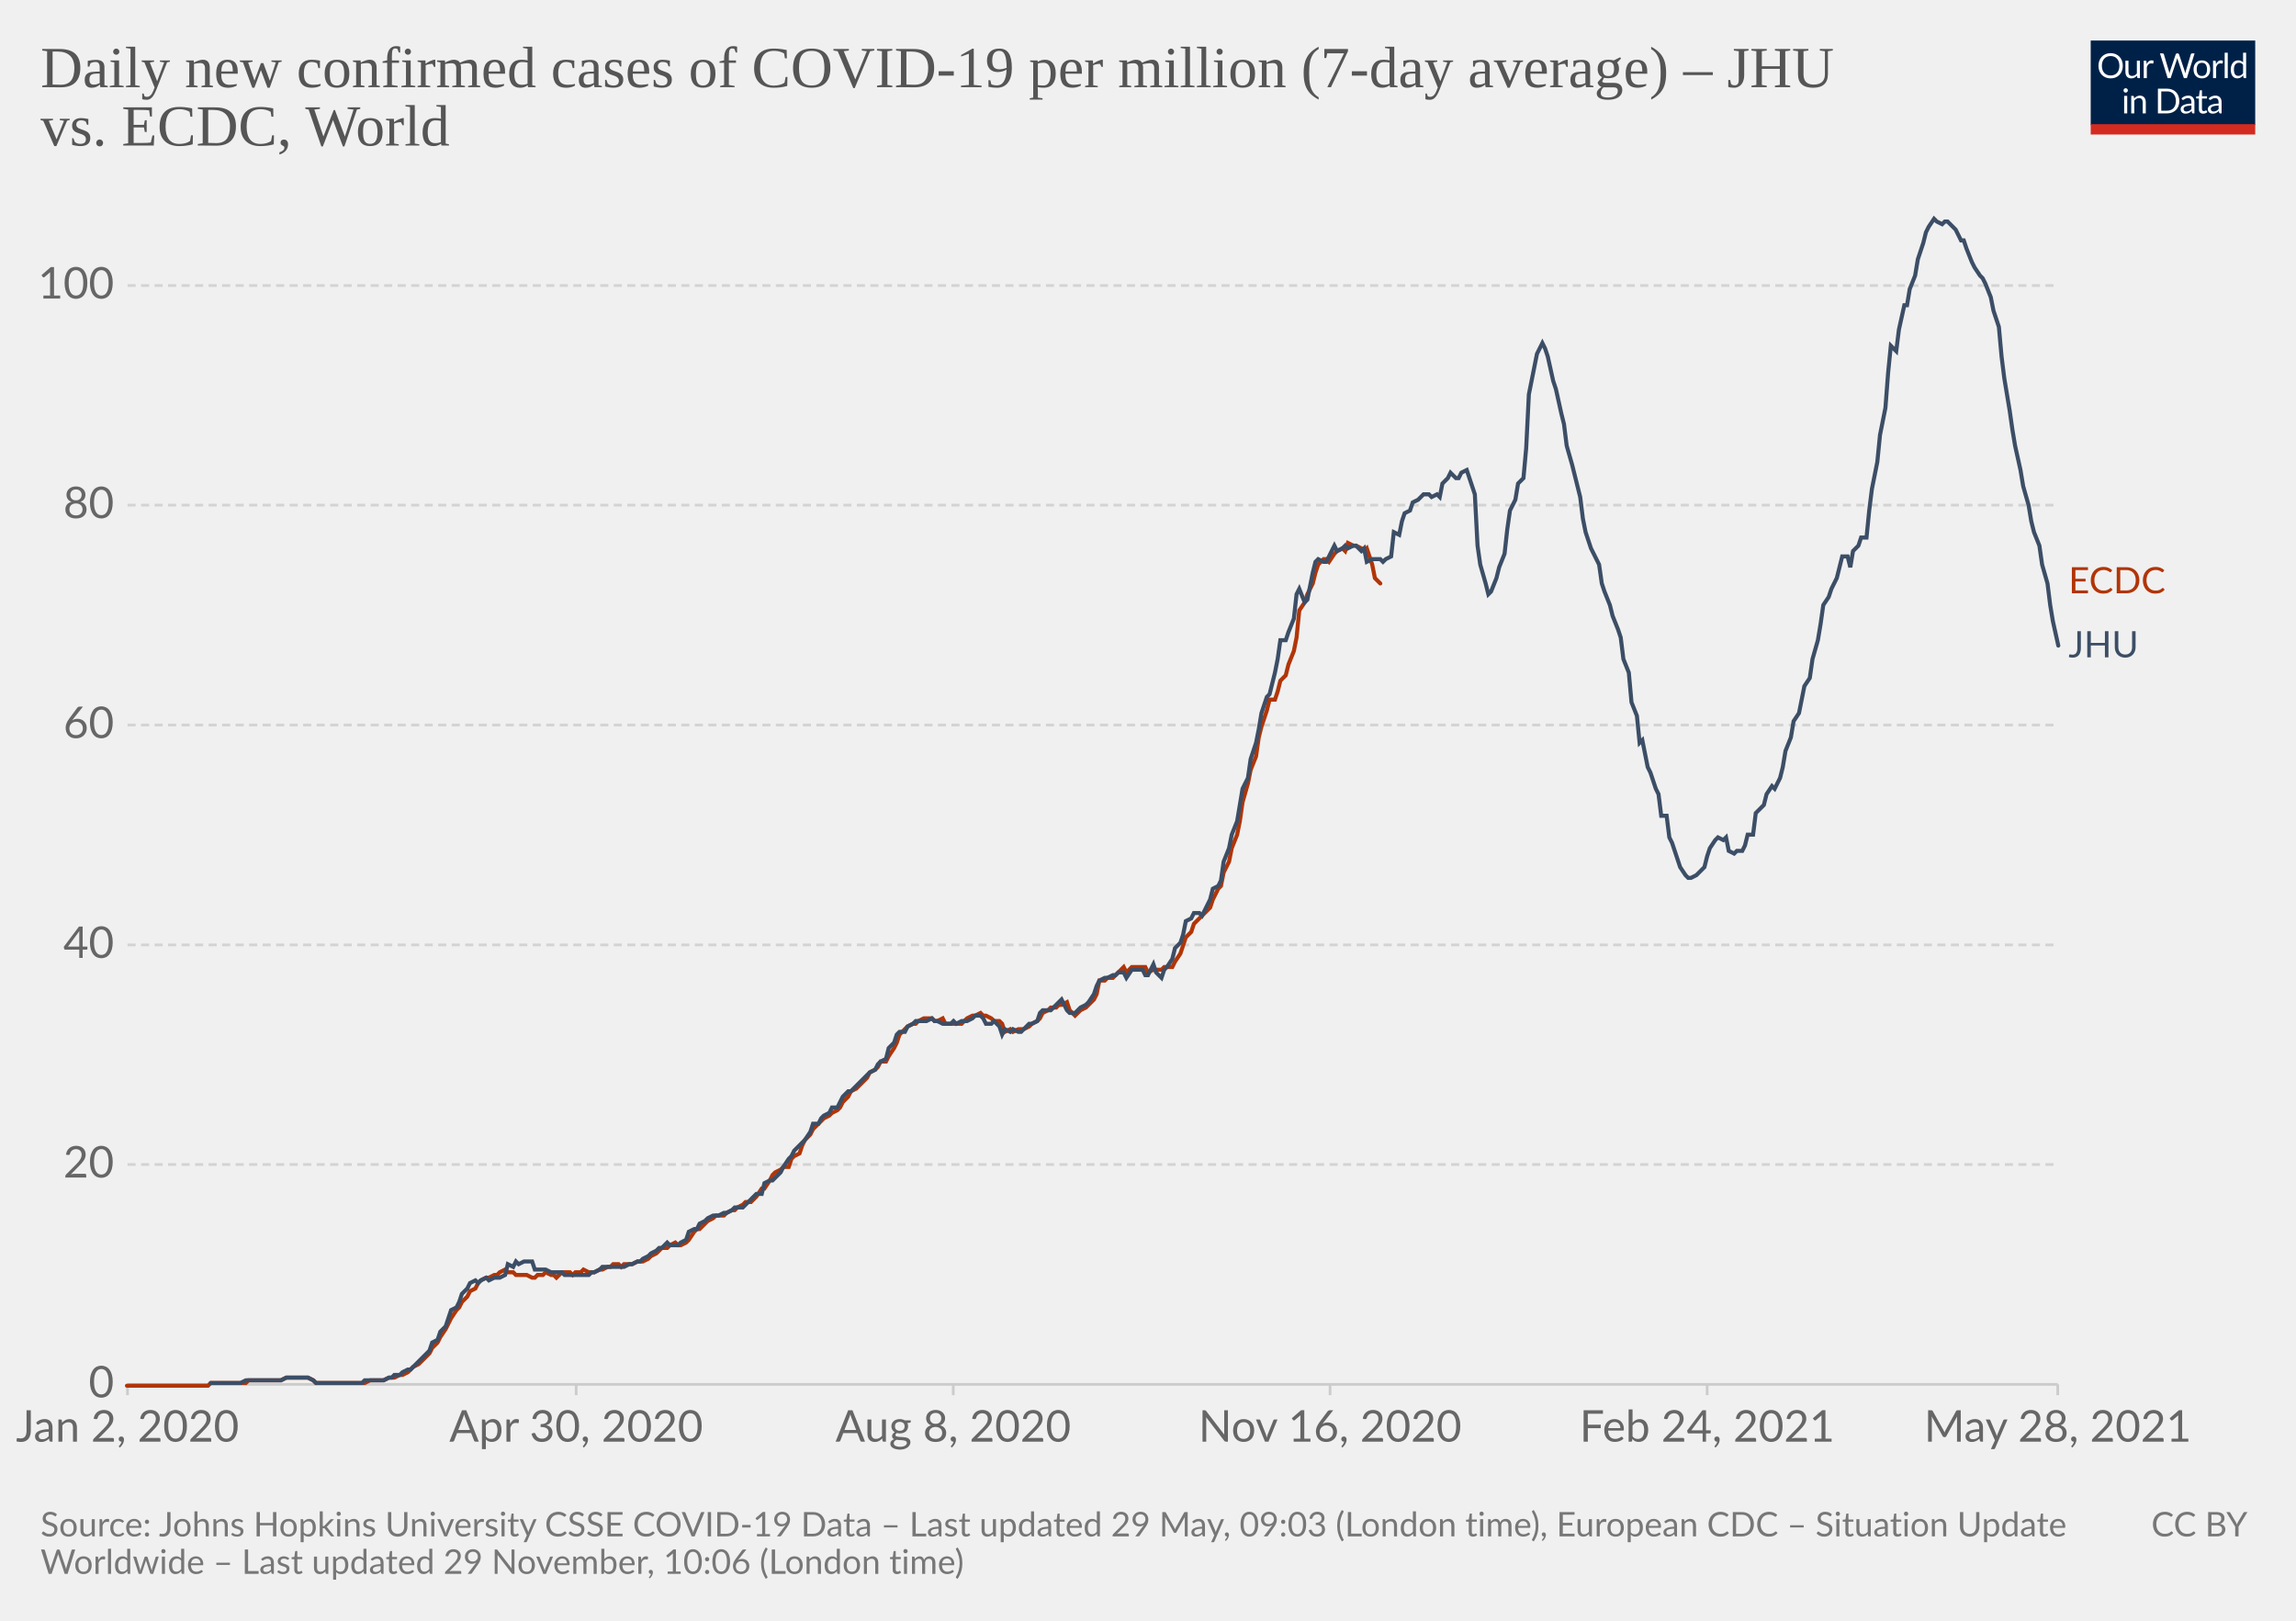
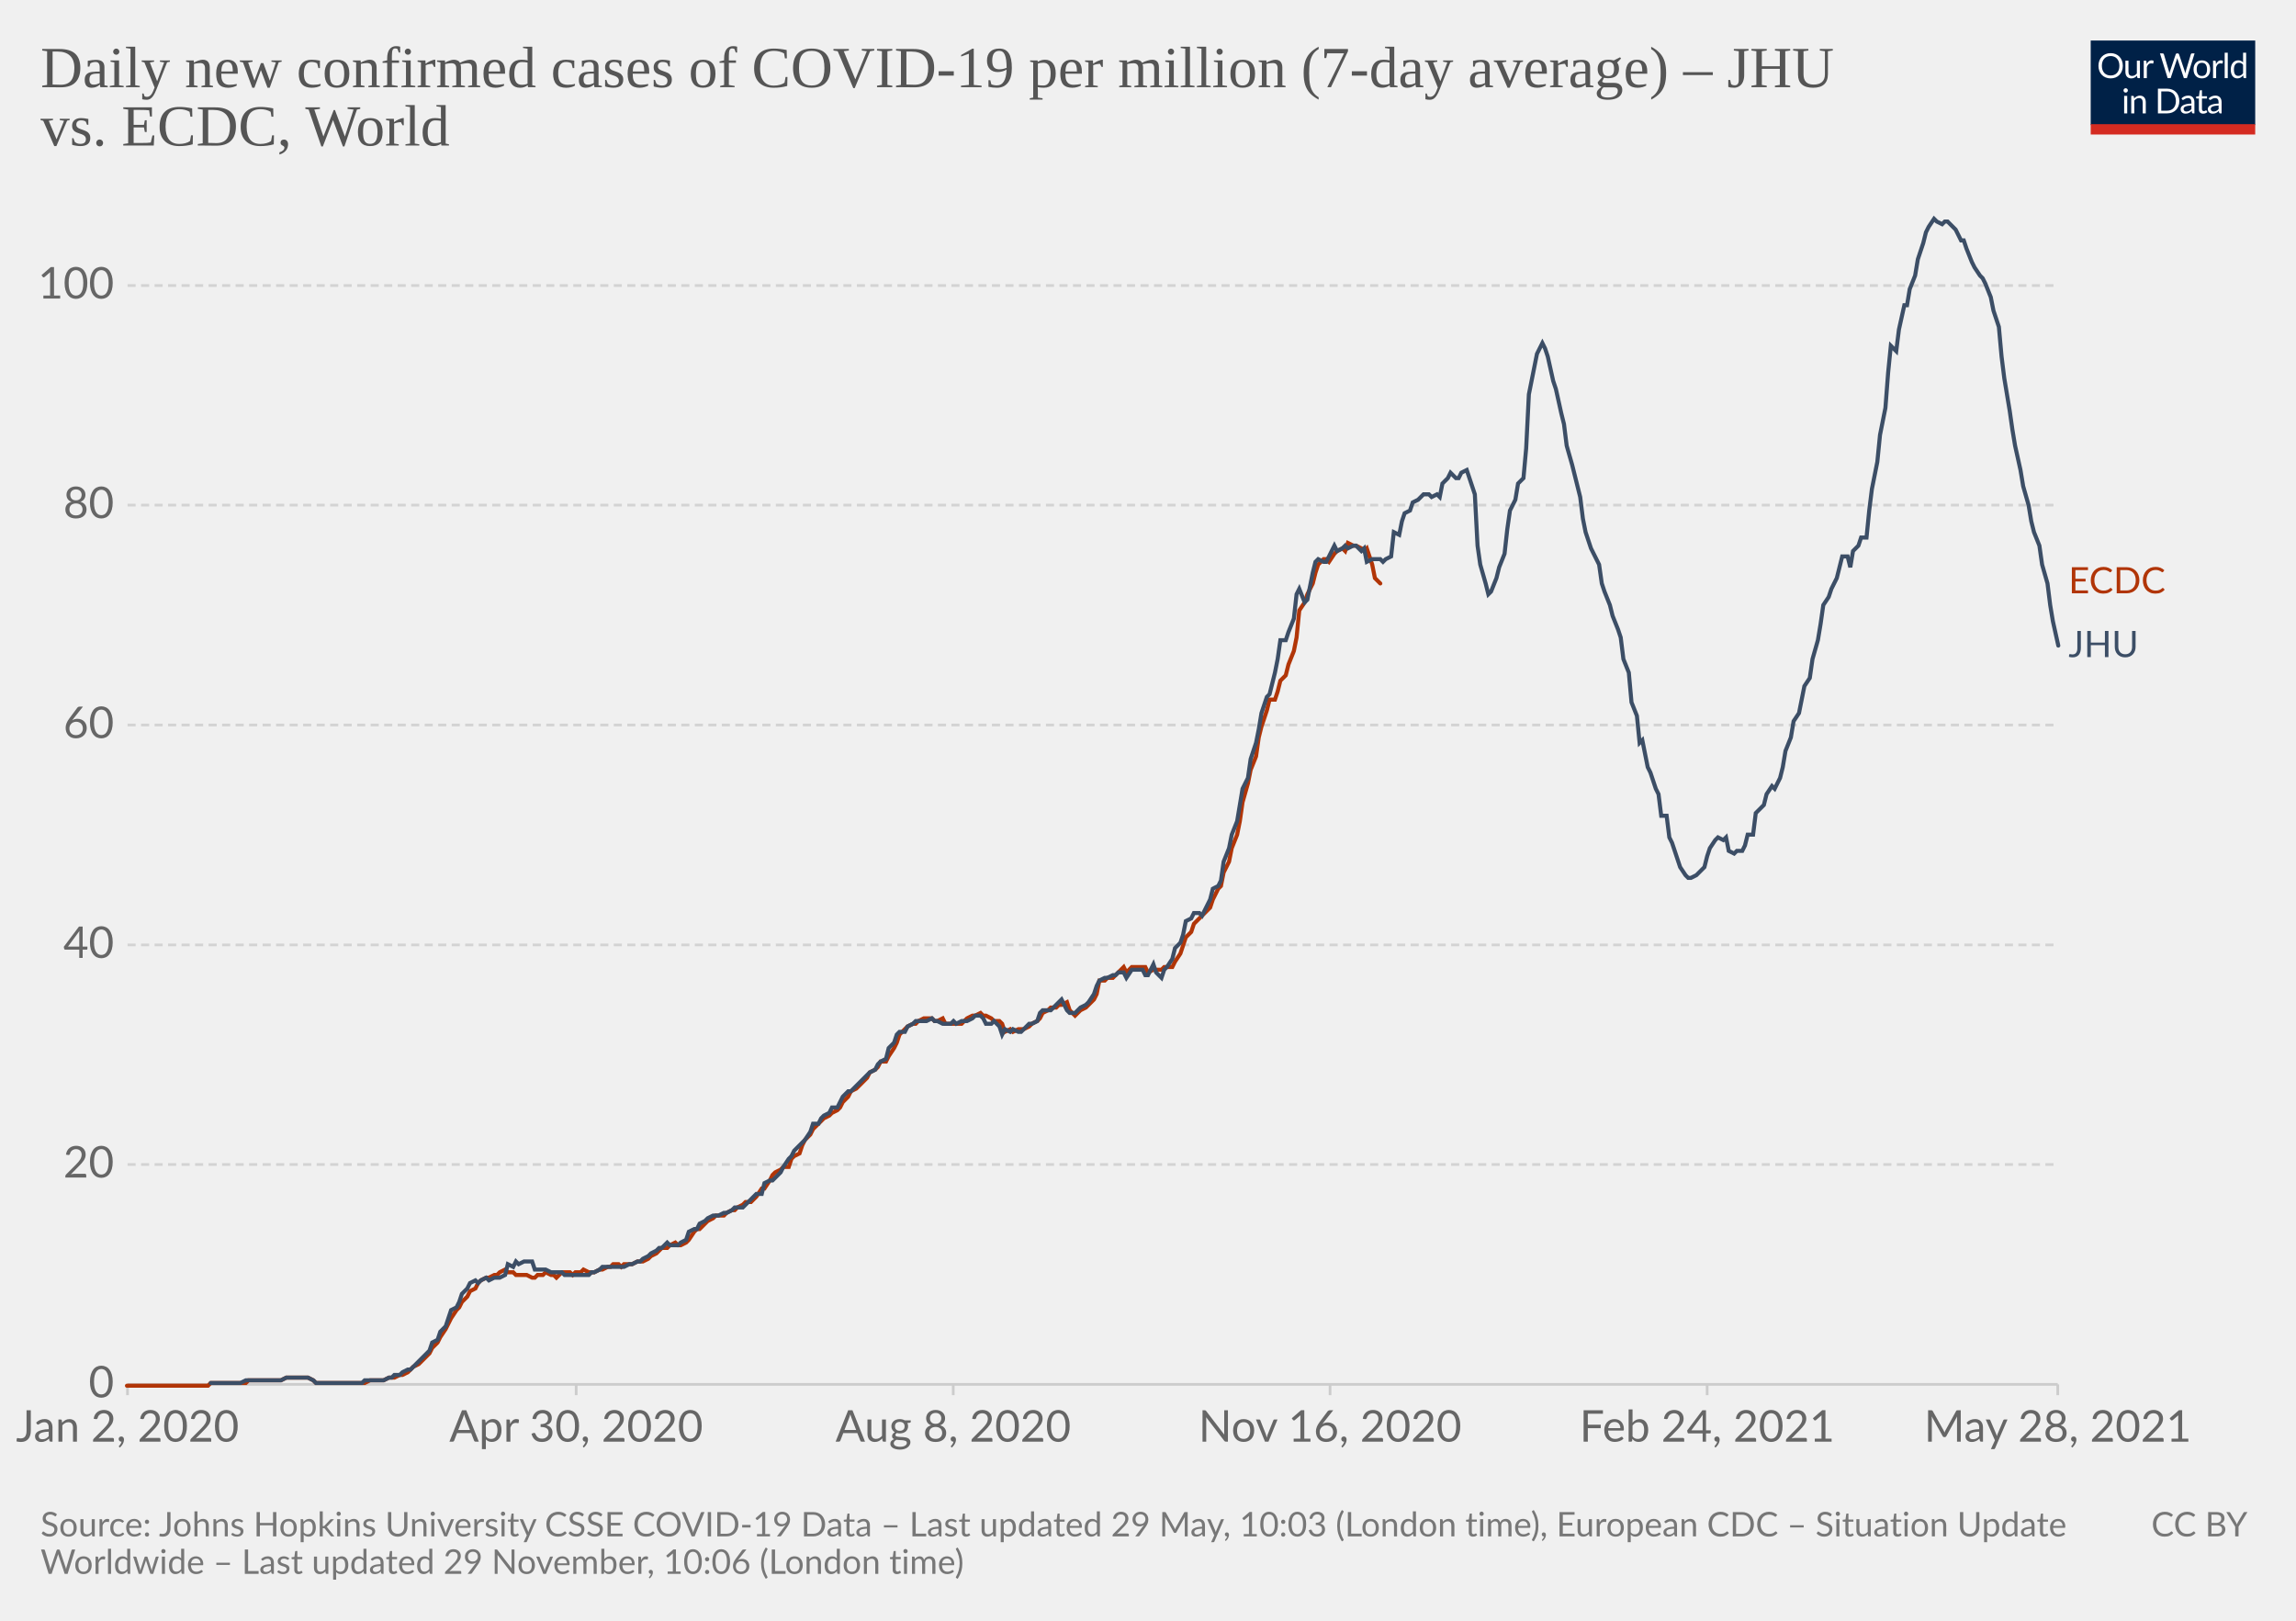
<svg xmlns="http://www.w3.org/2000/svg" version="1.1" style="background-color:#fff;-webkit-font-smoothing:antialiased" width="850" height="600" viewBox="0 0 850 600" font-family="Lato,'Helvetica Neue',Helvetica,Arial,sans-serif" font-size="18" text-rendering="optimizeLegibility">
  <g class="HeaderView">
    <g transform="matrix(.29 0 0 .29 774 15)">
      <svg className="owidLog" width="210" height="120" viewBox="0 0 210 120" fill="none">
        <g clip-path="url(#clip0)">
          <path d="M0 0h210v107.89H0V0z" fill="#002147" />
          <path d="M40.98 32.25c0 2.36-.38 4.53-1.12 6.51a14.26 14.26 0 01-8.1 8.4c-1.9.78-4.02 1.17-6.34 1.17a16.6 16.6 0 01-6.33-1.17 14.31 14.31 0 01-8.08-8.4 18.29 18.29 0 01-1.12-6.51c0-2.36.38-4.53 1.12-6.5.75-1.97 1.8-3.67 3.17-5.1a14.32 14.32 0 014.9-3.34c1.92-.8 4.03-1.19 6.34-1.19 2.32 0 4.43.4 6.34 1.19 1.92.8 3.56 1.9 4.93 3.34a14.87 14.87 0 013.17 5.1 18.1 18.1 0 011.12 6.5zm-4.38 0c0-1.94-.26-3.68-.8-5.22a10.91 10.91 0 00-2.24-3.89 9.68 9.68 0 00-3.52-2.46 11.95 11.95 0 00-4.62-.86c-1.68 0-3.21.28-4.6.86a9.88 9.88 0 00-3.54 2.46 10.91 10.91 0 00-2.24 3.9c-.53 1.53-.8 3.27-.8 5.2 0 1.94.27 3.68.8 5.22a11.17 11.17 0 002.24 3.9 10.01 10.01 0 003.55 2.44c1.38.56 2.9.83 4.6.83s3.24-.27 4.61-.83a9.8 9.8 0 003.52-2.44 11.17 11.17 0 002.25-3.9c.53-1.54.8-3.28.8-5.21zm26.22-6.54V48H60.5c-.56 0-.9-.27-1.05-.81l-.31-2.4a12.45 12.45 0 01-3.26 2.6c-1.2.64-2.58.96-4.13.96-1.22 0-2.3-.2-3.24-.6a6.52 6.52 0 01-2.33-1.7 7.37 7.37 0 01-1.43-2.67c-.3-1.04-.46-2.2-.46-3.45V25.7h3.91v14.22c0 1.68.38 2.99 1.15 3.91.77.93 1.96 1.39 3.54 1.39 1.16 0 2.24-.27 3.23-.82a10.42 10.42 0 002.8-2.28V25.7h3.91zm8.61 4.47a9.94 9.94 0 012.6-3.56 5.64 5.64 0 013.76-1.3c.47 0 .92.05 1.34.15.44.1.83.27 1.17.49l-.3 2.92c-.09.37-.3.55-.66.55-.2 0-.5-.04-.9-.13a6.21 6.21 0 00-3.24.18 4.23 4.23 0 00-1.47.92c-.42.4-.81.9-1.17 1.5-.33.58-.64 1.26-.92 2.02V48H67.7V25.71h2.25c.42 0 .72.08.88.25.16.16.27.44.33.83l.26 3.39zm61.16-13.7L122.75 48h-3.82l-7.99-24.05a21.95 21.95 0 01-.42-1.58 38.36 38.36 0 01-.44 1.58L102.05 48h-3.83L88.4 16.47h3.54c.38 0 .7.1.95.29.26.2.43.43.5.73l6.52 21.9.28 1.28.29 1.46.3-1.46.38-1.27 7.41-21.91c.1-.25.26-.48.51-.69.27-.22.58-.33.95-.33h1.23c.38 0 .69.1.92.29a1.77 1.77 0 01.53.73l7.4 21.9a28.4 28.4 0 01.68 2.62 29.52 29.52 0 01.52-2.61l6.54-21.91a1.31 1.31 0 01.48-.7c.27-.21.58-.32.95-.32h3.32zm9.35 8.88c1.63 0 3.1.27 4.4.82a9.43 9.43 0 015.46 5.94c.5 1.4.74 2.98.74 4.73 0 1.76-.25 3.34-.74 4.75a9.43 9.43 0 01-5.46 5.92c-1.3.52-2.77.79-4.4.79-1.64 0-3.12-.27-4.44-.8a9.42 9.42 0 01-3.35-2.3c-.92-1-1.63-2.2-2.13-3.61-.49-1.41-.73-3-.73-4.75s.24-3.33.73-4.73c.5-1.43 1.2-2.64 2.13-3.63a9.4 9.4 0 013.35-2.31c1.32-.55 2.8-.82 4.44-.82zm0 19.89c2.2 0 3.84-.73 4.93-2.2 1.08-1.48 1.63-3.54 1.63-6.18 0-2.66-.55-4.72-1.63-6.2-1.09-1.49-2.73-2.23-4.93-2.23-1.12 0-2.09.2-2.93.57a5.71 5.71 0 00-2.06 1.65 7.5 7.5 0 00-1.24 2.67c-.26 1.04-.4 2.22-.4 3.54 0 2.64.55 4.7 1.64 6.18 1.1 1.47 2.76 2.2 4.99 2.2zm17.97-15.07a9.94 9.94 0 012.6-3.56 5.64 5.64 0 013.76-1.3c.47 0 .91.05 1.34.15.44.1.83.27 1.16.49l-.28 2.92c-.09.37-.31.55-.66.55-.2 0-.5-.04-.9-.13a6.2 6.2 0 00-3.24.18 4.23 4.23 0 00-1.47.92c-.43.4-.82.9-1.17 1.5a13.1 13.1 0 00-.92 2.02V48h-3.94V25.71h2.24c.43 0 .72.08.88.25.17.16.28.44.33.83l.27 3.39zm15.04-14.59V48h-3.92V15.6h3.92zm19.55 15.43a6.22 6.22 0 00-2.38-2.05 6.7 6.7 0 00-2.86-.6c-2.07 0-3.66.75-4.77 2.23-1.12 1.48-1.68 3.6-1.68 6.33 0 1.46.13 2.7.38 3.74a7.29 7.29 0 001.1 2.56 4.35 4.35 0 001.78 1.45c.7.3 1.5.46 2.4.46 1.29 0 2.41-.3 3.36-.88a9.6 9.6 0 002.67-2.49V31.02zm3.91-15.43V48h-2.33c-.56 0-.9-.27-1.06-.81l-.35-2.71a12.13 12.13 0 01-3.25 2.77 8.28 8.28 0 01-4.23 1.06 7.31 7.31 0 01-6.14-2.9c-.73-.96-1.3-2.15-1.69-3.57a18.35 18.35 0 01.07-9.48 11.29 11.29 0 011.89-3.7 8.7 8.7 0 017.06-3.34 7.96 7.96 0 016.12 2.62V15.59h3.91zM46.61 70.71V93H42.7V70.71h3.91zm.84-7c0 .39-.08.75-.24 1.09a2.81 2.81 0 01-1.52 1.47 2.67 2.67 0 01-2.16 0 2.9 2.9 0 01-1.45-1.47 2.67 2.67 0 010-2.16c.15-.35.35-.65.6-.9.25-.27.53-.47.85-.62a2.67 2.67 0 012.16 0c.35.15.65.35.9.62.27.25.47.55.62.9.16.34.24.7.24 1.08zm7.97 10.24c.49-.54 1-1.04 1.54-1.48a9.85 9.85 0 013.66-1.84 8.96 8.96 0 015.43.35c.94.4 1.72.97 2.33 1.71a7.36 7.36 0 011.43 2.67c.32 1.04.49 2.19.49 3.45V93h-3.94V78.81c0-1.69-.4-3-1.17-3.92-.76-.93-1.93-1.4-3.5-1.4a6.6 6.6 0 00-3.25.83c-1 .56-1.92 1.31-2.77 2.27V93h-3.94V70.71h2.35c.56 0 .9.28 1.04.82l.3 2.42zm57.7 3.3c0 2.36-.37 4.5-1.11 6.44a14.3 14.3 0 01-3.17 4.98 14.1 14.1 0 01-4.93 3.2c-1.9.76-4.02 1.13-6.33 1.13H85.8V61.47h11.77c2.31 0 4.42.39 6.33 1.15a13.8 13.8 0 018.1 8.18 17.75 17.75 0 011.12 6.45zm-4.37 0c0-1.94-.26-3.67-.8-5.2a10.94 10.94 0 00-2.23-3.87 9.57 9.57 0 00-3.53-2.42 12.23 12.23 0 00-4.61-.83h-7.5v24.62h7.5c1.7 0 3.24-.28 4.61-.84a9.7 9.7 0 003.53-2.4 10.94 10.94 0 002.24-3.87c.53-1.53.8-3.26.8-5.2zm19.8 5.72c-1.8.06-3.34.2-4.62.44-1.26.22-2.3.51-3.1.88-.8.36-1.37.8-1.74 1.3-.35.5-.53 1.05-.53 1.67 0 .58.1 1.1.3 1.52a3 3 0 00.76 1.05c.34.27.73.46 1.17.6a6.13 6.13 0 001.45.17 7.28 7.28 0 003.5-.81 11.95 11.95 0 002.82-2.2v-4.62zm-12.65-9.11a12.73 12.73 0 013.98-2.66c1.43-.59 3-.88 4.73-.88 1.25 0 2.36.2 3.33.61a6.81 6.81 0 013.94 4.38c.33 1.04.5 2.19.5 3.43V93h-1.74a1.8 1.8 0 01-.88-.18c-.2-.13-.36-.38-.48-.74l-.44-2.12-1.72 1.46a9.48 9.48 0 01-3.74 1.7c-.69.15-1.46.23-2.3.23-.87 0-1.69-.12-2.45-.35a5.34 5.34 0 01-3.34-2.93 6.64 6.64 0 01-.49-2.64c0-.88.25-1.72.73-2.53a6.33 6.33 0 012.35-2.17c1.09-.63 2.5-1.15 4.25-1.54 1.75-.41 3.89-.65 6.42-.7v-1.75c0-1.73-.37-3.03-1.12-3.91-.75-.9-1.84-1.34-3.28-1.34-.97 0-1.78.12-2.44.37-.64.23-1.2.5-1.7.81l-1.23.82c-.33.23-.67.35-1 .35-.27 0-.5-.07-.69-.2a2.1 2.1 0 01-.48-.53l-.7-1.25zm27.67 19.5c-1.76 0-3.12-.5-4.07-1.48-.94-.98-1.41-2.4-1.41-4.25V74h-2.68a.9.9 0 01-.6-.2c-.16-.14-.24-.36-.24-.66v-1.56l3.65-.46.9-6.89a.9.9 0 01.29-.52.88.88 0 01.62-.22H142v7.67h6.44V74H142v13.38c0 .94.22 1.63.68 2.09.45.45 1.04.68 1.76.68a3.21 3.21 0 001.85-.53l.55-.35c.16-.12.3-.18.41-.18.2 0 .4.13.55.38l1.15 1.87a7.45 7.45 0 01-2.44 1.5 8.53 8.53 0 01-2.95.52zm19.68-10.4c-1.8.07-3.34.21-4.62.45-1.26.22-2.3.51-3.1.88-.8.36-1.37.8-1.74 1.3-.35.5-.53 1.05-.53 1.67 0 .58.1 1.1.3 1.52a2.9 2.9 0 00.76 1.05c.34.27.73.46 1.17.6a6.13 6.13 0 001.45.17 7.3 7.3 0 003.5-.81 12.04 12.04 0 002.82-2.2v-4.62zm-12.65-9.1a12.72 12.72 0 013.99-2.66c1.42-.59 3-.88 4.72-.88 1.25 0 2.36.2 3.33.61a6.81 6.81 0 013.94 4.38c.33 1.04.5 2.19.5 3.43V93h-1.74a1.8 1.8 0 01-.88-.18c-.2-.13-.36-.38-.48-.74l-.44-2.12-1.72 1.46a9.48 9.48 0 01-3.74 1.7c-.69.15-1.46.23-2.3.23-.87 0-1.69-.12-2.45-.35a5.33 5.33 0 01-3.34-2.93 6.62 6.62 0 01-.49-2.64c0-.88.25-1.72.73-2.53a6.33 6.33 0 012.35-2.17c1.09-.63 2.5-1.15 4.25-1.54a31.2 31.2 0 016.42-.7v-1.75c0-1.73-.37-3.03-1.12-3.91-.75-.9-1.84-1.34-3.28-1.34-.97 0-1.78.12-2.44.37-.64.23-1.2.5-1.7.81l-1.22.82c-.34.23-.68.35-1.02.35-.26 0-.49-.07-.68-.2a1.88 1.88 0 01-.48-.53l-.7-1.25zM40.98 32.25c0 2.36-.38 4.53-1.12 6.51a14.26 14.26 0 01-8.1 8.4c-1.9.78-4.02 1.17-6.34 1.17a16.6 16.6 0 01-6.33-1.17 14.31 14.31 0 01-8.08-8.4 18.29 18.29 0 01-1.12-6.51c0-2.36.38-4.53 1.12-6.5.75-1.97 1.8-3.67 3.17-5.1a14.32 14.32 0 014.9-3.34c1.92-.8 4.03-1.19 6.34-1.19 2.32 0 4.43.4 6.34 1.19 1.92.8 3.56 1.9 4.93 3.34a14.87 14.87 0 013.17 5.1 18.1 18.1 0 011.12 6.5zm-4.38 0c0-1.94-.26-3.68-.8-5.22a10.91 10.91 0 00-2.24-3.89 9.68 9.68 0 00-3.52-2.46 11.95 11.95 0 00-4.62-.86c-1.68 0-3.21.28-4.6.86a9.88 9.88 0 00-3.54 2.46 10.91 10.91 0 00-2.24 3.9c-.53 1.53-.8 3.27-.8 5.2 0 1.94.27 3.68.8 5.22a11.17 11.17 0 002.24 3.9 10.01 10.01 0 003.55 2.44c1.38.56 2.9.83 4.6.83s3.24-.27 4.61-.83a9.8 9.8 0 003.52-2.44 11.17 11.17 0 002.25-3.9c.53-1.54.8-3.28.8-5.21zm26.22-6.54V48H60.5c-.56 0-.9-.27-1.05-.81l-.31-2.4a12.45 12.45 0 01-3.26 2.6c-1.2.64-2.58.96-4.13.96-1.22 0-2.3-.2-3.24-.6a6.52 6.52 0 01-2.33-1.7 7.37 7.37 0 01-1.43-2.67c-.3-1.04-.46-2.2-.46-3.45V25.7h3.91v14.22c0 1.68.38 2.99 1.15 3.91.77.93 1.96 1.39 3.54 1.39 1.16 0 2.24-.27 3.23-.82a10.42 10.42 0 002.8-2.28V25.7h3.91zm8.61 4.47a9.94 9.94 0 012.6-3.56 5.64 5.64 0 013.76-1.3c.47 0 .92.05 1.34.15.44.1.83.27 1.17.49l-.3 2.92c-.09.37-.3.55-.66.55-.2 0-.5-.04-.9-.13a6.21 6.21 0 00-3.24.18 4.23 4.23 0 00-1.47.92c-.42.4-.81.9-1.17 1.5-.33.58-.64 1.26-.92 2.02V48H67.7V25.71h2.25c.42 0 .72.08.88.25.16.16.27.44.33.83l.26 3.39zm61.16-13.7L122.75 48h-3.82l-7.99-24.05a21.95 21.95 0 01-.42-1.58 38.36 38.36 0 01-.44 1.58L102.05 48h-3.83L88.4 16.47h3.54c.38 0 .7.1.95.29.26.2.43.43.5.73l6.52 21.9.28 1.28.29 1.46.3-1.46.38-1.27 7.41-21.91c.1-.25.26-.48.51-.69.27-.22.58-.33.95-.33h1.23c.38 0 .69.1.92.29a1.77 1.77 0 01.53.73l7.4 21.9a28.4 28.4 0 01.68 2.62 29.52 29.52 0 01.52-2.61l6.54-21.91a1.31 1.31 0 01.48-.7c.27-.21.58-.32.95-.32h3.32zm9.35 8.88c1.63 0 3.1.27 4.4.82a9.43 9.43 0 015.46 5.94c.5 1.4.74 2.98.74 4.73 0 1.76-.25 3.34-.74 4.75a9.43 9.43 0 01-5.46 5.92c-1.3.52-2.77.79-4.4.79-1.64 0-3.12-.27-4.44-.8a9.42 9.42 0 01-3.35-2.3c-.92-1-1.63-2.2-2.13-3.61-.49-1.41-.73-3-.73-4.75s.24-3.33.73-4.73c.5-1.43 1.2-2.64 2.13-3.63a9.4 9.4 0 013.35-2.31c1.32-.55 2.8-.82 4.44-.82zm0 19.89c2.2 0 3.84-.73 4.93-2.2 1.08-1.48 1.63-3.54 1.63-6.18 0-2.66-.55-4.72-1.63-6.2-1.09-1.49-2.73-2.23-4.93-2.23-1.12 0-2.09.2-2.93.57a5.71 5.71 0 00-2.06 1.65 7.5 7.5 0 00-1.24 2.67c-.26 1.04-.4 2.22-.4 3.54 0 2.64.55 4.7 1.64 6.18 1.1 1.47 2.76 2.2 4.99 2.2zm17.97-15.07a9.94 9.94 0 012.6-3.56 5.64 5.64 0 013.76-1.3c.47 0 .91.05 1.34.15.44.1.83.27 1.16.49l-.28 2.92c-.09.37-.31.55-.66.55-.2 0-.5-.04-.9-.13a6.2 6.2 0 00-3.24.18 4.23 4.23 0 00-1.47.92c-.43.4-.82.9-1.17 1.5a13.1 13.1 0 00-.92 2.02V48h-3.94V25.71h2.24c.43 0 .72.08.88.25.17.16.28.44.33.83l.27 3.39zm15.04-14.59V48h-3.92V15.6h3.92zm19.55 15.43a6.22 6.22 0 00-2.38-2.05 6.7 6.7 0 00-2.86-.6c-2.07 0-3.66.75-4.77 2.23-1.12 1.48-1.68 3.6-1.68 6.33 0 1.46.13 2.7.38 3.74a7.29 7.29 0 001.1 2.56 4.35 4.35 0 001.78 1.45c.7.3 1.5.46 2.4.46 1.29 0 2.41-.3 3.36-.88a9.6 9.6 0 002.67-2.49V31.02zm3.91-15.43V48h-2.33c-.56 0-.9-.27-1.06-.81l-.35-2.71a12.13 12.13 0 01-3.25 2.77 8.28 8.28 0 01-4.23 1.06 7.31 7.31 0 01-6.14-2.9c-.73-.96-1.3-2.15-1.69-3.57a18.35 18.35 0 01.07-9.48 11.29 11.29 0 011.89-3.7 8.7 8.7 0 017.06-3.34 7.96 7.96 0 016.12 2.62V15.59h3.91zM46.61 70.71V93H42.7V70.71h3.91zm.84-7c0 .39-.08.75-.24 1.09a2.81 2.81 0 01-1.52 1.47 2.67 2.67 0 01-2.16 0 2.9 2.9 0 01-1.45-1.47 2.67 2.67 0 010-2.16c.15-.35.35-.65.6-.9.25-.27.53-.47.85-.62a2.67 2.67 0 012.16 0c.35.15.65.35.9.62.27.25.47.55.62.9.16.34.24.7.24 1.08zm7.97 10.24c.49-.54 1-1.04 1.54-1.48a9.85 9.85 0 013.66-1.84 8.96 8.96 0 015.43.35c.94.4 1.72.97 2.33 1.71a7.36 7.36 0 011.43 2.67c.32 1.04.49 2.19.49 3.45V93h-3.94V78.81c0-1.69-.4-3-1.17-3.92-.76-.93-1.93-1.4-3.5-1.4a6.6 6.6 0 00-3.25.83c-1 .56-1.92 1.31-2.77 2.27V93h-3.94V70.71h2.35c.56 0 .9.28 1.04.82l.3 2.42zm57.7 3.3c0 2.36-.37 4.5-1.11 6.44a14.3 14.3 0 01-3.17 4.98 14.1 14.1 0 01-4.93 3.2c-1.9.76-4.02 1.13-6.33 1.13H85.8V61.47h11.77c2.31 0 4.42.39 6.33 1.15a13.8 13.8 0 018.1 8.18 17.75 17.75 0 011.12 6.45zm-4.37 0c0-1.94-.26-3.67-.8-5.2a10.94 10.94 0 00-2.23-3.87 9.57 9.57 0 00-3.53-2.42 12.23 12.23 0 00-4.61-.83h-7.5v24.62h7.5c1.7 0 3.24-.28 4.61-.84a9.7 9.7 0 003.53-2.4 10.94 10.94 0 002.24-3.87c.53-1.53.8-3.26.8-5.2zm19.8 5.72c-1.8.06-3.34.2-4.62.44-1.26.22-2.3.51-3.1.88-.8.36-1.37.8-1.74 1.3-.35.5-.53 1.05-.53 1.67 0 .58.1 1.1.3 1.52a3 3 0 00.76 1.05c.34.27.73.46 1.17.6a6.13 6.13 0 001.45.17 7.28 7.28 0 003.5-.81 11.95 11.95 0 002.82-2.2v-4.62zm-12.65-9.11a12.73 12.73 0 013.98-2.66c1.43-.59 3-.88 4.73-.88 1.25 0 2.36.2 3.33.61a6.81 6.81 0 013.94 4.38c.33 1.04.5 2.19.5 3.43V93h-1.74a1.8 1.8 0 01-.88-.18c-.2-.13-.36-.38-.48-.74l-.44-2.12-1.72 1.46a9.48 9.48 0 01-3.74 1.7c-.69.15-1.46.23-2.3.23-.87 0-1.69-.12-2.45-.35a5.34 5.34 0 01-3.34-2.93 6.64 6.64 0 01-.49-2.64c0-.88.25-1.72.73-2.53a6.33 6.33 0 012.35-2.17c1.09-.63 2.5-1.15 4.25-1.54 1.75-.41 3.89-.65 6.42-.7v-1.75c0-1.73-.37-3.03-1.12-3.91-.75-.9-1.84-1.34-3.28-1.34-.97 0-1.78.12-2.44.37-.64.23-1.2.5-1.7.81l-1.23.82c-.33.23-.67.35-1 .35-.27 0-.5-.07-.69-.2a2.1 2.1 0 01-.48-.53l-.7-1.25zm27.67 19.5c-1.76 0-3.12-.5-4.07-1.48-.94-.98-1.41-2.4-1.41-4.25V74h-2.68a.9.9 0 01-.6-.2c-.16-.14-.24-.36-.24-.66v-1.56l3.65-.46.9-6.89a.9.9 0 01.29-.52.88.88 0 01.62-.22H142v7.67h6.44V74H142v13.38c0 .94.22 1.63.68 2.09.45.45 1.04.68 1.76.68a3.21 3.21 0 001.85-.53l.55-.35c.16-.12.3-.18.41-.18.2 0 .4.13.55.38l1.15 1.87a7.45 7.45 0 01-2.44 1.5 8.53 8.53 0 01-2.95.52zm19.68-10.4c-1.8.07-3.34.21-4.62.45-1.26.22-2.3.51-3.1.88-.8.36-1.37.8-1.74 1.3-.35.5-.53 1.05-.53 1.67 0 .58.1 1.1.3 1.52a2.9 2.9 0 00.76 1.05c.34.27.73.46 1.17.6a6.13 6.13 0 001.45.17 7.3 7.3 0 003.5-.81 12.04 12.04 0 002.82-2.2v-4.62zm-12.65-9.1a12.72 12.72 0 013.99-2.66c1.42-.59 3-.88 4.72-.88 1.25 0 2.36.2 3.33.61a6.81 6.81 0 013.94 4.38c.33 1.04.5 2.19.5 3.43V93h-1.74a1.8 1.8 0 01-.88-.18c-.2-.13-.36-.38-.48-.74l-.44-2.12-1.72 1.46a9.48 9.48 0 01-3.74 1.7c-.69.15-1.46.23-2.3.23-.87 0-1.69-.12-2.45-.35a5.33 5.33 0 01-3.34-2.93 6.62 6.62 0 01-.49-2.64c0-.88.25-1.72.73-2.53a6.33 6.33 0 012.35-2.17c1.09-.63 2.5-1.15 4.25-1.54a31.2 31.2 0 016.42-.7v-1.75c0-1.73-.37-3.03-1.12-3.91-.75-.9-1.84-1.34-3.28-1.34-.97 0-1.78.12-2.44.37-.64.23-1.2.5-1.7.81l-1.22.82c-.34.23-.68.35-1.02.35-.26 0-.49-.07-.68-.2a1.88 1.88 0 01-.48-.53l-.7-1.25zM40.98 32.25c0 2.36-.38 4.53-1.12 6.51a14.26 14.26 0 01-8.1 8.4c-1.9.78-4.02 1.17-6.34 1.17a16.6 16.6 0 01-6.33-1.17 14.31 14.31 0 01-8.08-8.4 18.29 18.29 0 01-1.12-6.51c0-2.36.38-4.53 1.12-6.5.75-1.97 1.8-3.67 3.17-5.1a14.32 14.32 0 014.9-3.34c1.92-.8 4.03-1.19 6.34-1.19 2.32 0 4.43.4 6.34 1.19 1.92.8 3.56 1.9 4.93 3.34a14.87 14.87 0 013.17 5.1 18.1 18.1 0 011.12 6.5zm-4.38 0c0-1.94-.26-3.68-.8-5.22a10.91 10.91 0 00-2.24-3.89 9.68 9.68 0 00-3.52-2.46 11.95 11.95 0 00-4.62-.86c-1.68 0-3.21.28-4.6.86a9.88 9.88 0 00-3.54 2.46 10.91 10.91 0 00-2.24 3.9c-.53 1.53-.8 3.27-.8 5.2 0 1.94.27 3.68.8 5.22a11.17 11.17 0 002.24 3.9 10.01 10.01 0 003.55 2.44c1.38.56 2.9.83 4.6.83s3.24-.27 4.61-.83a9.8 9.8 0 003.52-2.44 11.17 11.17 0 002.25-3.9c.53-1.54.8-3.28.8-5.21zm26.22-6.54V48H60.5c-.56 0-.9-.27-1.05-.81l-.31-2.4a12.45 12.45 0 01-3.26 2.6c-1.2.64-2.58.96-4.13.96-1.22 0-2.3-.2-3.24-.6a6.52 6.52 0 01-2.33-1.7 7.37 7.37 0 01-1.43-2.67c-.3-1.04-.46-2.2-.46-3.45V25.7h3.91v14.22c0 1.68.38 2.99 1.15 3.91.77.93 1.96 1.39 3.54 1.39 1.16 0 2.24-.27 3.23-.82a10.42 10.42 0 002.8-2.28V25.7h3.91zm8.61 4.47a9.94 9.94 0 012.6-3.56 5.64 5.64 0 013.76-1.3c.47 0 .92.05 1.34.15.44.1.83.27 1.17.49l-.3 2.92c-.09.37-.3.55-.66.55-.2 0-.5-.04-.9-.13a6.21 6.21 0 00-3.24.18 4.23 4.23 0 00-1.47.92c-.42.4-.81.9-1.17 1.5-.33.58-.64 1.26-.92 2.02V48H67.7V25.71h2.25c.42 0 .72.08.88.25.16.16.27.44.33.83l.26 3.39zm61.16-13.7L122.75 48h-3.82l-7.99-24.05a21.95 21.95 0 01-.42-1.58 38.36 38.36 0 01-.44 1.58L102.05 48h-3.83L88.4 16.47h3.54c.38 0 .7.1.95.29.26.2.43.43.5.73l6.52 21.9.28 1.28.29 1.46.3-1.46.38-1.27 7.41-21.91c.1-.25.26-.48.51-.69.27-.22.58-.33.95-.33h1.23c.38 0 .69.1.92.29a1.77 1.77 0 01.53.73l7.4 21.9a28.4 28.4 0 01.68 2.62 29.52 29.52 0 01.52-2.61l6.54-21.91a1.31 1.31 0 01.48-.7c.27-.21.58-.32.95-.32h3.32zm9.35 8.88c1.63 0 3.1.27 4.4.82a9.43 9.43 0 015.46 5.94c.5 1.4.74 2.98.74 4.73 0 1.76-.25 3.34-.74 4.75a9.43 9.43 0 01-5.46 5.92c-1.3.52-2.77.79-4.4.79-1.64 0-3.12-.27-4.44-.8a9.42 9.42 0 01-3.35-2.3c-.92-1-1.63-2.2-2.13-3.61-.49-1.41-.73-3-.73-4.75s.24-3.33.73-4.73c.5-1.43 1.2-2.64 2.13-3.63a9.4 9.4 0 013.35-2.31c1.32-.55 2.8-.82 4.44-.82zm0 19.89c2.2 0 3.84-.73 4.93-2.2 1.08-1.48 1.63-3.54 1.63-6.18 0-2.66-.55-4.72-1.63-6.2-1.09-1.49-2.73-2.23-4.93-2.23-1.12 0-2.09.2-2.93.57a5.71 5.71 0 00-2.06 1.65 7.5 7.5 0 00-1.24 2.67c-.26 1.04-.4 2.22-.4 3.54 0 2.64.55 4.7 1.64 6.18 1.1 1.47 2.76 2.2 4.99 2.2zm17.97-15.07a9.94 9.94 0 012.6-3.56 5.64 5.64 0 013.76-1.3c.47 0 .91.05 1.34.15.44.1.83.27 1.16.49l-.28 2.92c-.09.37-.31.55-.66.55-.2 0-.5-.04-.9-.13a6.2 6.2 0 00-3.24.18 4.23 4.23 0 00-1.47.92c-.43.4-.82.9-1.17 1.5a13.1 13.1 0 00-.92 2.02V48h-3.94V25.71h2.24c.43 0 .72.08.88.25.17.16.28.44.33.83l.27 3.39zm15.04-14.59V48h-3.92V15.6h3.92zm19.55 15.43a6.22 6.22 0 00-2.38-2.05 6.7 6.7 0 00-2.86-.6c-2.07 0-3.66.75-4.77 2.23-1.12 1.48-1.68 3.6-1.68 6.33 0 1.46.13 2.7.38 3.74a7.29 7.29 0 001.1 2.56 4.35 4.35 0 001.78 1.45c.7.3 1.5.46 2.4.46 1.29 0 2.41-.3 3.36-.88a9.6 9.6 0 002.67-2.49V31.02zm3.91-15.43V48h-2.33c-.56 0-.9-.27-1.06-.81l-.35-2.71a12.13 12.13 0 01-3.25 2.77 8.28 8.28 0 01-4.23 1.06 7.31 7.31 0 01-6.14-2.9c-.73-.96-1.3-2.15-1.69-3.57a18.35 18.35 0 01.07-9.48 11.29 11.29 0 011.89-3.7 8.7 8.7 0 017.06-3.34 7.96 7.96 0 016.12 2.62V15.59h3.91zM46.61 70.71V93H42.7V70.71h3.91zm.84-7c0 .39-.08.75-.24 1.09a2.81 2.81 0 01-1.52 1.47 2.67 2.67 0 01-2.16 0 2.9 2.9 0 01-1.45-1.47 2.67 2.67 0 010-2.16c.15-.35.35-.65.6-.9.25-.27.53-.47.85-.62a2.67 2.67 0 012.16 0c.35.15.65.35.9.62.27.25.47.55.62.9.16.34.24.7.24 1.08zm7.97 10.24c.49-.54 1-1.04 1.54-1.48a9.85 9.85 0 013.66-1.84 8.96 8.96 0 015.43.35c.94.4 1.72.97 2.33 1.71a7.36 7.36 0 011.43 2.67c.32 1.04.49 2.19.49 3.45V93h-3.94V78.81c0-1.69-.4-3-1.17-3.92-.76-.93-1.93-1.4-3.5-1.4a6.6 6.6 0 00-3.25.83c-1 .56-1.92 1.31-2.77 2.27V93h-3.94V70.71h2.35c.56 0 .9.28 1.04.82l.3 2.42zm57.7 3.3c0 2.36-.37 4.5-1.11 6.44a14.3 14.3 0 01-3.17 4.98 14.1 14.1 0 01-4.93 3.2c-1.9.76-4.02 1.13-6.33 1.13H85.8V61.47h11.77c2.31 0 4.42.39 6.33 1.15a13.8 13.8 0 018.1 8.18 17.75 17.75 0 011.12 6.45zm-4.37 0c0-1.94-.26-3.67-.8-5.2a10.94 10.94 0 00-2.23-3.87 9.57 9.57 0 00-3.53-2.42 12.23 12.23 0 00-4.61-.83h-7.5v24.62h7.5c1.7 0 3.24-.28 4.61-.84a9.7 9.7 0 003.53-2.4 10.94 10.94 0 002.24-3.87c.53-1.53.8-3.26.8-5.2zm19.8 5.72c-1.8.06-3.34.2-4.62.44-1.26.22-2.3.51-3.1.88-.8.36-1.37.8-1.74 1.3-.35.5-.53 1.05-.53 1.67 0 .58.1 1.1.3 1.52a3 3 0 00.76 1.05c.34.27.73.46 1.17.6a6.13 6.13 0 001.45.17 7.28 7.28 0 003.5-.81 11.95 11.95 0 002.82-2.2v-4.62zm-12.65-9.11a12.73 12.73 0 013.98-2.66c1.43-.59 3-.88 4.73-.88 1.25 0 2.36.2 3.33.61a6.81 6.81 0 013.94 4.38c.33 1.04.5 2.19.5 3.43V93h-1.74a1.8 1.8 0 01-.88-.18c-.2-.13-.36-.38-.48-.74l-.44-2.12-1.72 1.46a9.48 9.48 0 01-3.74 1.7c-.69.15-1.46.23-2.3.23-.87 0-1.69-.12-2.45-.35a5.34 5.34 0 01-3.34-2.93 6.64 6.64 0 01-.49-2.64c0-.88.25-1.72.73-2.53a6.33 6.33 0 012.35-2.17c1.09-.63 2.5-1.15 4.25-1.54 1.75-.41 3.89-.65 6.42-.7v-1.75c0-1.73-.37-3.03-1.12-3.91-.75-.9-1.84-1.34-3.28-1.34-.97 0-1.78.12-2.44.37-.64.23-1.2.5-1.7.81l-1.23.82c-.33.23-.67.35-1 .35-.27 0-.5-.07-.69-.2a2.1 2.1 0 01-.48-.53l-.7-1.25zm27.67 19.5c-1.76 0-3.12-.5-4.07-1.48-.94-.98-1.41-2.4-1.41-4.25V74h-2.68a.9.9 0 01-.6-.2c-.16-.14-.24-.36-.24-.66v-1.56l3.65-.46.9-6.89a.9.9 0 01.29-.52.88.88 0 01.62-.22H142v7.67h6.44V74H142v13.38c0 .94.22 1.63.68 2.09.45.45 1.04.68 1.76.68a3.21 3.21 0 001.85-.53l.55-.35c.16-.12.3-.18.41-.18.2 0 .4.13.55.38l1.15 1.87a7.45 7.45 0 01-2.44 1.5 8.53 8.53 0 01-2.95.52zm19.68-10.4c-1.8.07-3.34.21-4.62.45-1.26.22-2.3.51-3.1.88-.8.36-1.37.8-1.74 1.3-.35.5-.53 1.05-.53 1.67 0 .58.1 1.1.3 1.52a2.9 2.9 0 00.76 1.05c.34.27.73.46 1.17.6a6.13 6.13 0 001.45.17 7.3 7.3 0 003.5-.81 12.04 12.04 0 002.82-2.2v-4.62zm-12.65-9.1a12.72 12.72 0 013.99-2.66c1.42-.59 3-.88 4.72-.88 1.25 0 2.36.2 3.33.61a6.81 6.81 0 013.94 4.38c.33 1.04.5 2.19.5 3.43V93h-1.74a1.8 1.8 0 01-.88-.18c-.2-.13-.36-.38-.48-.74l-.44-2.12-1.72 1.46a9.48 9.48 0 01-3.74 1.7c-.69.15-1.46.23-2.3.23-.87 0-1.69-.12-2.45-.35a5.33 5.33 0 01-3.34-2.93 6.62 6.62 0 01-.49-2.64c0-.88.25-1.72.73-2.53a6.33 6.33 0 012.35-2.17c1.09-.63 2.5-1.15 4.25-1.54a31.2 31.2 0 016.42-.7v-1.75c0-1.73-.37-3.03-1.12-3.91-.75-.9-1.84-1.34-3.28-1.34-.97 0-1.78.12-2.44.37-.64.23-1.2.5-1.7.81l-1.22.82c-.34.23-.68.35-1.02.35-.26 0-.49-.07-.68-.2a1.88 1.88 0 01-.48-.53l-.7-1.25z" fill="#fff" />
          <path fill="#D42B21" d="M0 106.79h210V120H0z" />
        </g>
        <defs>
          <clipPath id="clip0">
            <path fill="#fff" d="M0 0h210v120H0z" />
          </clipPath>
        </defs>
      </svg>
    </g>
    <a href="https://ourworldindata.org/grapher/daily-covid-cases-per-million-jhu-vs-ecdc?country=~OWID_WRL" target="_blank" rel="noopener" font-family="&quot;Playfair Display&quot;,Georgia,&quot;Times New Roman&quot;,serif">
      <text font-size="21.6" x="15" y="32.3" fill="#555">
        <tspan x="15" y="32.28">Daily new confirmed cases of COVID-19 per million (7-day average) – JHU</tspan>
        <tspan x="15" y="53.88">vs. ECDC, World</tspan>
      </text>
    </a>
  </g>
  <g class="LineChart">
    <defs>
      <clipPath id="a">
        <path d="M37.22 63.2h830v905h-830z" />
      </clipPath>
    </defs>
    <g class="DualAxisView">
      <g class="HorizontalAxis">
        <path stroke="#ccc" d="M47.2 512.5v4M213.3 512.5v4M352.9 512.5v4M492.4 512.5v4M632 512.5v4M761.8 512.5v4" />
        <text x="47.2" y="533.7" fill="#666" text-anchor="middle" font-size="16.2">Jan 2, 2020</text>
        <text x="213.3" y="533.7" fill="#666" text-anchor="middle" font-size="16.2">Apr 30, 2020</text>
        <text x="352.9" y="533.7" fill="#666" text-anchor="middle" font-size="16.2">Aug 8, 2020</text>
        <text x="492.4" y="533.7" fill="#666" text-anchor="middle" font-size="16.2">Nov 16, 2020</text>
        <text x="632" y="533.7" fill="#666" text-anchor="middle" font-size="16.2">Feb 24, 2021</text>
        <text x="761.8" y="533.7" fill="#666" text-anchor="middle" font-size="16.2">May 28, 2021</text>
      </g>
      <g class="VerticalAxis" fill="#666" dominant-baseline="middle" text-anchor="end" font-size="16.2">
        <text x="42.22" y="512.5">0</text>
        <text x="42.22" y="431.1">20</text>
        <text x="42.22" y="349.8">40</text>
        <text x="42.22" y="268.4">60</text>
        <text x="42.22" y="187">80</text>
        <text x="42.22" y="105.7">100</text>
      </g>
      <g class="AxisGridLines horizontalLines">
        <path stroke="#ccc" d="M47.22 512.5h714.57" />
        <path stroke="#d3d3d3" stroke-dasharray="3,2" d="M47.22 431.1h714.57M47.22 349.8h714.57M47.22 268.4h714.57M47.22 187h714.57M47.22 105.7h714.57" />
      </g>
    </g>
    <g clip-path="url(#a)">
      <g class="LineLabels" cursor="default">
        <g class="legendMark">
          <text font-size="13.5" x="765.8" y="219.7" fill="#B13507">
            <tspan x="765.79" y="219.65">ECDC</tspan>
          </text>
        </g>
        <g class="legendMark">
-           <text font-size="13.5" x="765.8" y="243.4" fill="#3C4E66">
-             <tspan x="765.79" y="243.35">JHU</tspan>
+           <text font-size="13.5" x="765.8" y="243.3" fill="#3C4E66">
+             <tspan x="765.79" y="243.25">JHU</tspan>
          </text>
        </g>
      </g>
      <g class="Lines">
        <g>
          <path stroke-linecap="round" stroke="#ddd" d="M47 513h30l1-1h13l1-1h12l2-1h8l2 1 1 1h18l2-1h5l2-1h2l2-1h1l2-1 1-1 1-1 2-1 1-1 2-2 1-1 1-2 2-2 1-2 2-3 1-2 1-2 2-3 1-1 1-2 2-2 1-2 2-1 1-2 1-1 2-1h1l2-1h1l1-1 2-1 1 1h2l1 1h4l2 1h1l1-1h2l1-1 2 1h1l1 1 2-2h3l1 1 1-1h2l1-1 2 1h2l2-1h1l2-1h1l1-1h2l1 1 1-1h3l2-1h2l2-1 1-1 2-1 1-1 1-1h2l1-1 2-1 1 1h1l2-1 1-1 2-3 1-1h1l2-2 1-1 2-1 1-1h3l1-1 2-1h1l1-1 2-1 1-1h2l1-1 1-1 2-3h1l2-3 1-2 1-1 2-1 1-1h2l1-3 1-1 2-1 1-3 1-2 2-2 1-2 2-2 1-1 1-1 2-1 1-1 2-1 1-1 1-2 2-2 1-2 2-1 1-1 1-1 2-2 1-2 2-1 1-1 1-2h2l1-2 2-3 1-2 1-3 2-2 1-1 2-1h1l1-1 2-1h3l1 1h1l2-1 1 2h6l1-1 1-1 2-1h1l2-1 1 1h1l2 1 1 1h2l1 1 1 3 2-1 1 1 2-1h2l2-1 1-1 2-1 1-1 1-2 2-1 1-1h2l1-1h1l2-1 1 3 2 2 1-1 1-1 2-1 1-1 2-2 1-2 1-5h2l1-1h2l1-1 1-1 2-2 1 2 2-2h5l1 2 2-1h3l1-1h3l1-2 2-3 1-3 1-3 2-2 1-3 2-2 1-1 1-1 2-2 1-3 2-4 1-1 1-5 2-4 1-5 2-5 1-5 1-7 2-7 1-5 2-5 1-7 1-4 2-6 1-4h2l1-3 1-4 2-2 1-4 2-5 1-5 1-10 2-3 1-3 2-4 1-4 1-3 2-2h1l1 1 2-3 1-1 2-1 1 1 1-3 2 1h1l2 1 1 1 1-1 2 6 1 5 2 2" fill="none" stroke-width="1" />
        </g>
        <g>
          <path stroke-linecap="round" stroke="#ddd" d="M78 512h11l2-1h13l2-1h8l2 1 1 1h17l1-1h7l2-1h1l1-1h2l1-1 2-1h1l1-1 2-2 1-1 2-2 1-1 1-3 2-1 1-3 2-2 1-3 1-3 2-1 1-2 1-3 2-2 1-2 2-1 1 1 1-1 2-1 1 1 2-1h2l2-1 1-4 2 1 1-2 1 1 2-1h3l1 3h4l2 1h4l1 1h9l1-1h1l2-1 1-1h8l2-1h1l2-1h1l1-1 2-1 1-1 2-1 1-1h1l2-2 1 1h3l1-1 2-1 1-3 2-1h1l1-2 2-1 1-1 2-1h2l2-1h1l2-1 1-1h3l1-1 2-2 1-1 1-1h2l1-4 2-1h1l1-1 2-2 1-2 2-3 1-1 1-2 2-2 1-1 1-1 2-3 1-3h2l1-2 1-1 2-1 1-2h2l1-2 1-2 2-2h1l2-2 1-1 1-1 2-2 1-1 2-1 1-2 1-1 2-1 1-4 2-2 1-3 1-1h2l1-2 2-1 1-1h4l2-1 1 1h1l2 1h3l1-1 1 1 2-1h2l2-1 1-1h2l1 1 1 2h2l1-1 2 2 1 3 1-2 2 1 1-1 2 1h1l1-1 2-2h1l2-1 1-3 1-1h3l2-2 1-1 1-1 2 4 1 1h2l1-1 1-1 2-1 1-1 2-3 1-3 1-2 2-1h1l2-1h1l1-1h2l1 2 2-3h4l1 2h1l2-4 1 3 2 2 1-3 1-1 2-3 1-4 2-2 1-3 1-5 2-1 1-2h2l1 1 1-2 2-4 1-4 2-1 1-2 1-7 2-5 1-5 2-5 1-6 1-6 2-4 1-7 2-6 1-5 1-6 2-6 1-1 2-8 1-5 1-7h2l1-3 2-5 1-9 1-2 2 5 1-1 2-10 1-4 1-1 2 1h1l1-2 2-4 1 2 2-1 1-1 1 1 2-1h1l2 2 1-1 1 5 2-1h3l1 1 1-1 2-1 1-9 2 1 1-5 1-3 2-1 1-3 2-1 1-1 1-1h2l1 1 2-1 1 1 1-5 2-2 1-2 2 2h1l1-2 2-1 1 3 2 6 1 19 1 7 2 7 1 4 1-1 2-5 1-4 2-5 1-9 1-7 2-4 1-6 2-2 1-11 1-20 2-10 1-5 2-4 1 2 1 3 2 9 1 3 2 9 1 4 1 8 2 7 1 4 2 8 1 8 1 5 2 6 1 2 2 4 1 7 1 3 2 5 1 4 2 5 1 3 1 8 2 5 1 11 2 5 1 10 1-1 2 10 1 2 2 6 1 2 1 8h2l1 8 1 2 2 6 1 3 2 3 1 1h1l2-1 1-1 2-2 1-4 1-3 2-3 1-1 2 1 1-1 1 5 2 1 1-1h2l1-2 1-4h2l1-8 2-2 1-1 1-4 2-3 1 1 2-4 1-4 1-6 2-5 1-6 2-3 1-5 1-5 2-3 1-7 2-7 1-6 1-7 2-3 1-3 2-4 1-4 1-4h2l1 4 1-6 2-2 1-3h2l1-10 1-8 2-10 1-10 2-10 1-13 1-10 2 2 1-8 2-9h1l1-6 2-5 1-6 2-6 1-4 1-2 2-3 1 1 2 1 1-1h1l2 2 1 1 2 4h1l1 3 2 5 1 2 2 3 1 1 1 2 2 5 1 5 2 6 1 11 1 8 2 12 1 7 1 6 2 9 1 6 2 7 1 6 1 4 2 5 1 7 2 7 1 8 1 6 2 9" fill="none" stroke-width="1" />
        </g>
        <g>
          <path stroke="#B13507" stroke-linecap="round" d="M47 513h30l1-1h13l1-1h12l2-1h8l2 1 1 1h18l2-1h5l2-1h2l2-1h1l2-1 1-1 1-1 2-1 1-1 2-2 1-1 1-2 2-2 1-2 2-3 1-2 1-2 2-3 1-1 1-2 2-2 1-2 2-1 1-2 1-1 2-1h1l2-1h1l1-1 2-1 1 1h2l1 1h4l2 1h1l1-1h2l1-1 2 1h1l1 1 2-2h3l1 1 1-1h2l1-1 2 1h2l2-1h1l2-1h1l1-1h2l1 1 1-1h3l2-1h2l2-1 1-1 2-1 1-1 1-1h2l1-1 2-1 1 1h1l2-1 1-1 2-3 1-1h1l2-2 1-1 2-1 1-1h3l1-1 2-1h1l1-1 2-1 1-1h2l1-1 1-1 2-3h1l2-3 1-2 1-1 2-1 1-1h2l1-3 1-1 2-1 1-3 1-2 2-2 1-2 2-2 1-1 1-1 2-1 1-1 2-1 1-1 1-2 2-2 1-2 2-1 1-1 1-1 2-2 1-2 2-1 1-1 1-2h2l1-2 2-3 1-2 1-3 2-2 1-1 2-1h1l1-1 2-1h3l1 1h1l2-1 1 2h6l1-1 1-1 2-1h1l2-1 1 1h1l2 1 1 1h2l1 1 1 3 2-1 1 1 2-1h2l2-1 1-1 2-1 1-1 1-2 2-1 1-1h2l1-1h1l2-1 1 3 2 2 1-1 1-1 2-1 1-1 2-2 1-2 1-5h2l1-1h2l1-1 1-1 2-2 1 2 2-2h5l1 2 2-1h3l1-1h3l1-2 2-3 1-3 1-3 2-2 1-3 2-2 1-1 1-1 2-2 1-3 2-4 1-1 1-5 2-4 1-5 2-5 1-5 1-7 2-7 1-5 2-5 1-7 1-4 2-6 1-4h2l1-3 1-4 2-2 1-4 2-5 1-5 1-10 2-3 1-3 2-4 1-4 1-3 2-2h1l1 1 2-3 1-1 2-1 1 1 1-3 2 1h1l2 1 1 1 1-1 2 6 1 5 2 2" fill="none" stroke-width="1.5" />
        </g>
        <g>
          <path stroke="#3C4E66" stroke-linecap="round" d="M78 512h11l2-1h13l2-1h8l2 1 1 1h17l1-1h7l2-1h1l1-1h2l1-1 2-1h1l1-1 2-2 1-1 2-2 1-1 1-3 2-1 1-3 2-2 1-3 1-3 2-1 1-2 1-3 2-2 1-2 2-1 1 1 1-1 2-1 1 1 2-1h2l2-1 1-4 2 1 1-2 1 1 2-1h3l1 3h4l2 1h4l1 1h9l1-1h1l2-1 1-1h8l2-1h1l2-1h1l1-1 2-1 1-1 2-1 1-1h1l2-2 1 1h3l1-1 2-1 1-3 2-1h1l1-2 2-1 1-1 2-1h2l2-1h1l2-1 1-1h3l1-1 2-2 1-1 1-1h2l1-4 2-1h1l1-1 2-2 1-2 2-3 1-1 1-2 2-2 1-1 1-1 2-3 1-3h2l1-2 1-1 2-1 1-2h2l1-2 1-2 2-2h1l2-2 1-1 1-1 2-2 1-1 2-1 1-2 1-1 2-1 1-4 2-2 1-3 1-1h2l1-2 2-1 1-1h4l2-1 1 1h1l2 1h3l1-1 1 1 2-1h2l2-1 1-1h2l1 1 1 2h2l1-1 2 2 1 3 1-2 2 1 1-1 2 1h1l1-1 2-2h1l2-1 1-3 1-1h3l2-2 1-1 1-1 2 4 1 1h2l1-1 1-1 2-1 1-1 2-3 1-3 1-2 2-1h1l2-1h1l1-1h2l1 2 2-3h4l1 2h1l2-4 1 3 2 2 1-3 1-1 2-3 1-4 2-2 1-3 1-5 2-1 1-2h2l1 1 1-2 2-4 1-4 2-1 1-2 1-7 2-5 1-5 2-5 1-6 1-6 2-4 1-7 2-6 1-5 1-6 2-6 1-1 2-8 1-5 1-7h2l1-3 2-5 1-9 1-2 2 5 1-1 2-10 1-4 1-1 2 1h1l1-2 2-4 1 2 2-1 1-1 1 1 2-1h1l2 2 1-1 1 5 2-1h3l1 1 1-1 2-1 1-9 2 1 1-5 1-3 2-1 1-3 2-1 1-1 1-1h2l1 1 2-1 1 1 1-5 2-2 1-2 2 2h1l1-2 2-1 1 3 2 6 1 19 1 7 2 7 1 4 1-1 2-5 1-4 2-5 1-9 1-7 2-4 1-6 2-2 1-11 1-20 2-10 1-5 2-4 1 2 1 3 2 9 1 3 2 9 1 4 1 8 2 7 1 4 2 8 1 8 1 5 2 6 1 2 2 4 1 7 1 3 2 5 1 4 2 5 1 3 1 8 2 5 1 11 2 5 1 10 1-1 2 10 1 2 2 6 1 2 1 8h2l1 8 1 2 2 6 1 3 2 3 1 1h1l2-1 1-1 2-2 1-4 1-3 2-3 1-1 2 1 1-1 1 5 2 1 1-1h2l1-2 1-4h2l1-8 2-2 1-1 1-4 2-3 1 1 2-4 1-4 1-6 2-5 1-6 2-3 1-5 1-5 2-3 1-7 2-7 1-6 1-7 2-3 1-3 2-4 1-4 1-4h2l1 4 1-6 2-2 1-3h2l1-10 1-8 2-10 1-10 2-10 1-13 1-10 2 2 1-8 2-9h1l1-6 2-5 1-6 2-6 1-4 1-2 2-3 1 1 2 1 1-1h1l2 2 1 1 2 4h1l1 3 2 5 1 2 2 3 1 1 1 2 2 5 1 5 2 6 1 11 1 8 2 12 1 7 1 6 2 9 1 6 2 7 1 6 1 4 2 5 1 7 2 7 1 8 1 6 2 9" fill="none" stroke-width="1.5" />
        </g>
      </g>
    </g>
  </g>
  <g class="SourcesFooter" fill="#777">
    <g fill="#777">
      <text font-size="12.6" x="15" y="568.8">
-         <tspan x="15" y="568.78">Source: Johns Hopkins University CSSE COVID-19 Data – Last updated 29 May, 09:03 (London time), European CDC – Situation Update</tspan>
+         <tspan x="15" y="568.78">Source: Johns Hopkins University CSSE COVID-19 Data – Last updated 29 May, 10:03 (London time), European CDC – Situation Update</tspan>
        <tspan x="15" y="582.64">Worldwide – Last updated 29 November, 10:06 (London time)</tspan>
      </text>
    </g>
    <text font-size="12.6" x="796.4" y="568.8">
      <tspan x="796.44" y="568.78">
        <a class="cclogo" href="http://creativecommons.org/licenses/by/4.0/deed.en_US" target="_blank" fill="#777">CC BY</a>
      </tspan>
    </text>
  </g>
</svg>
